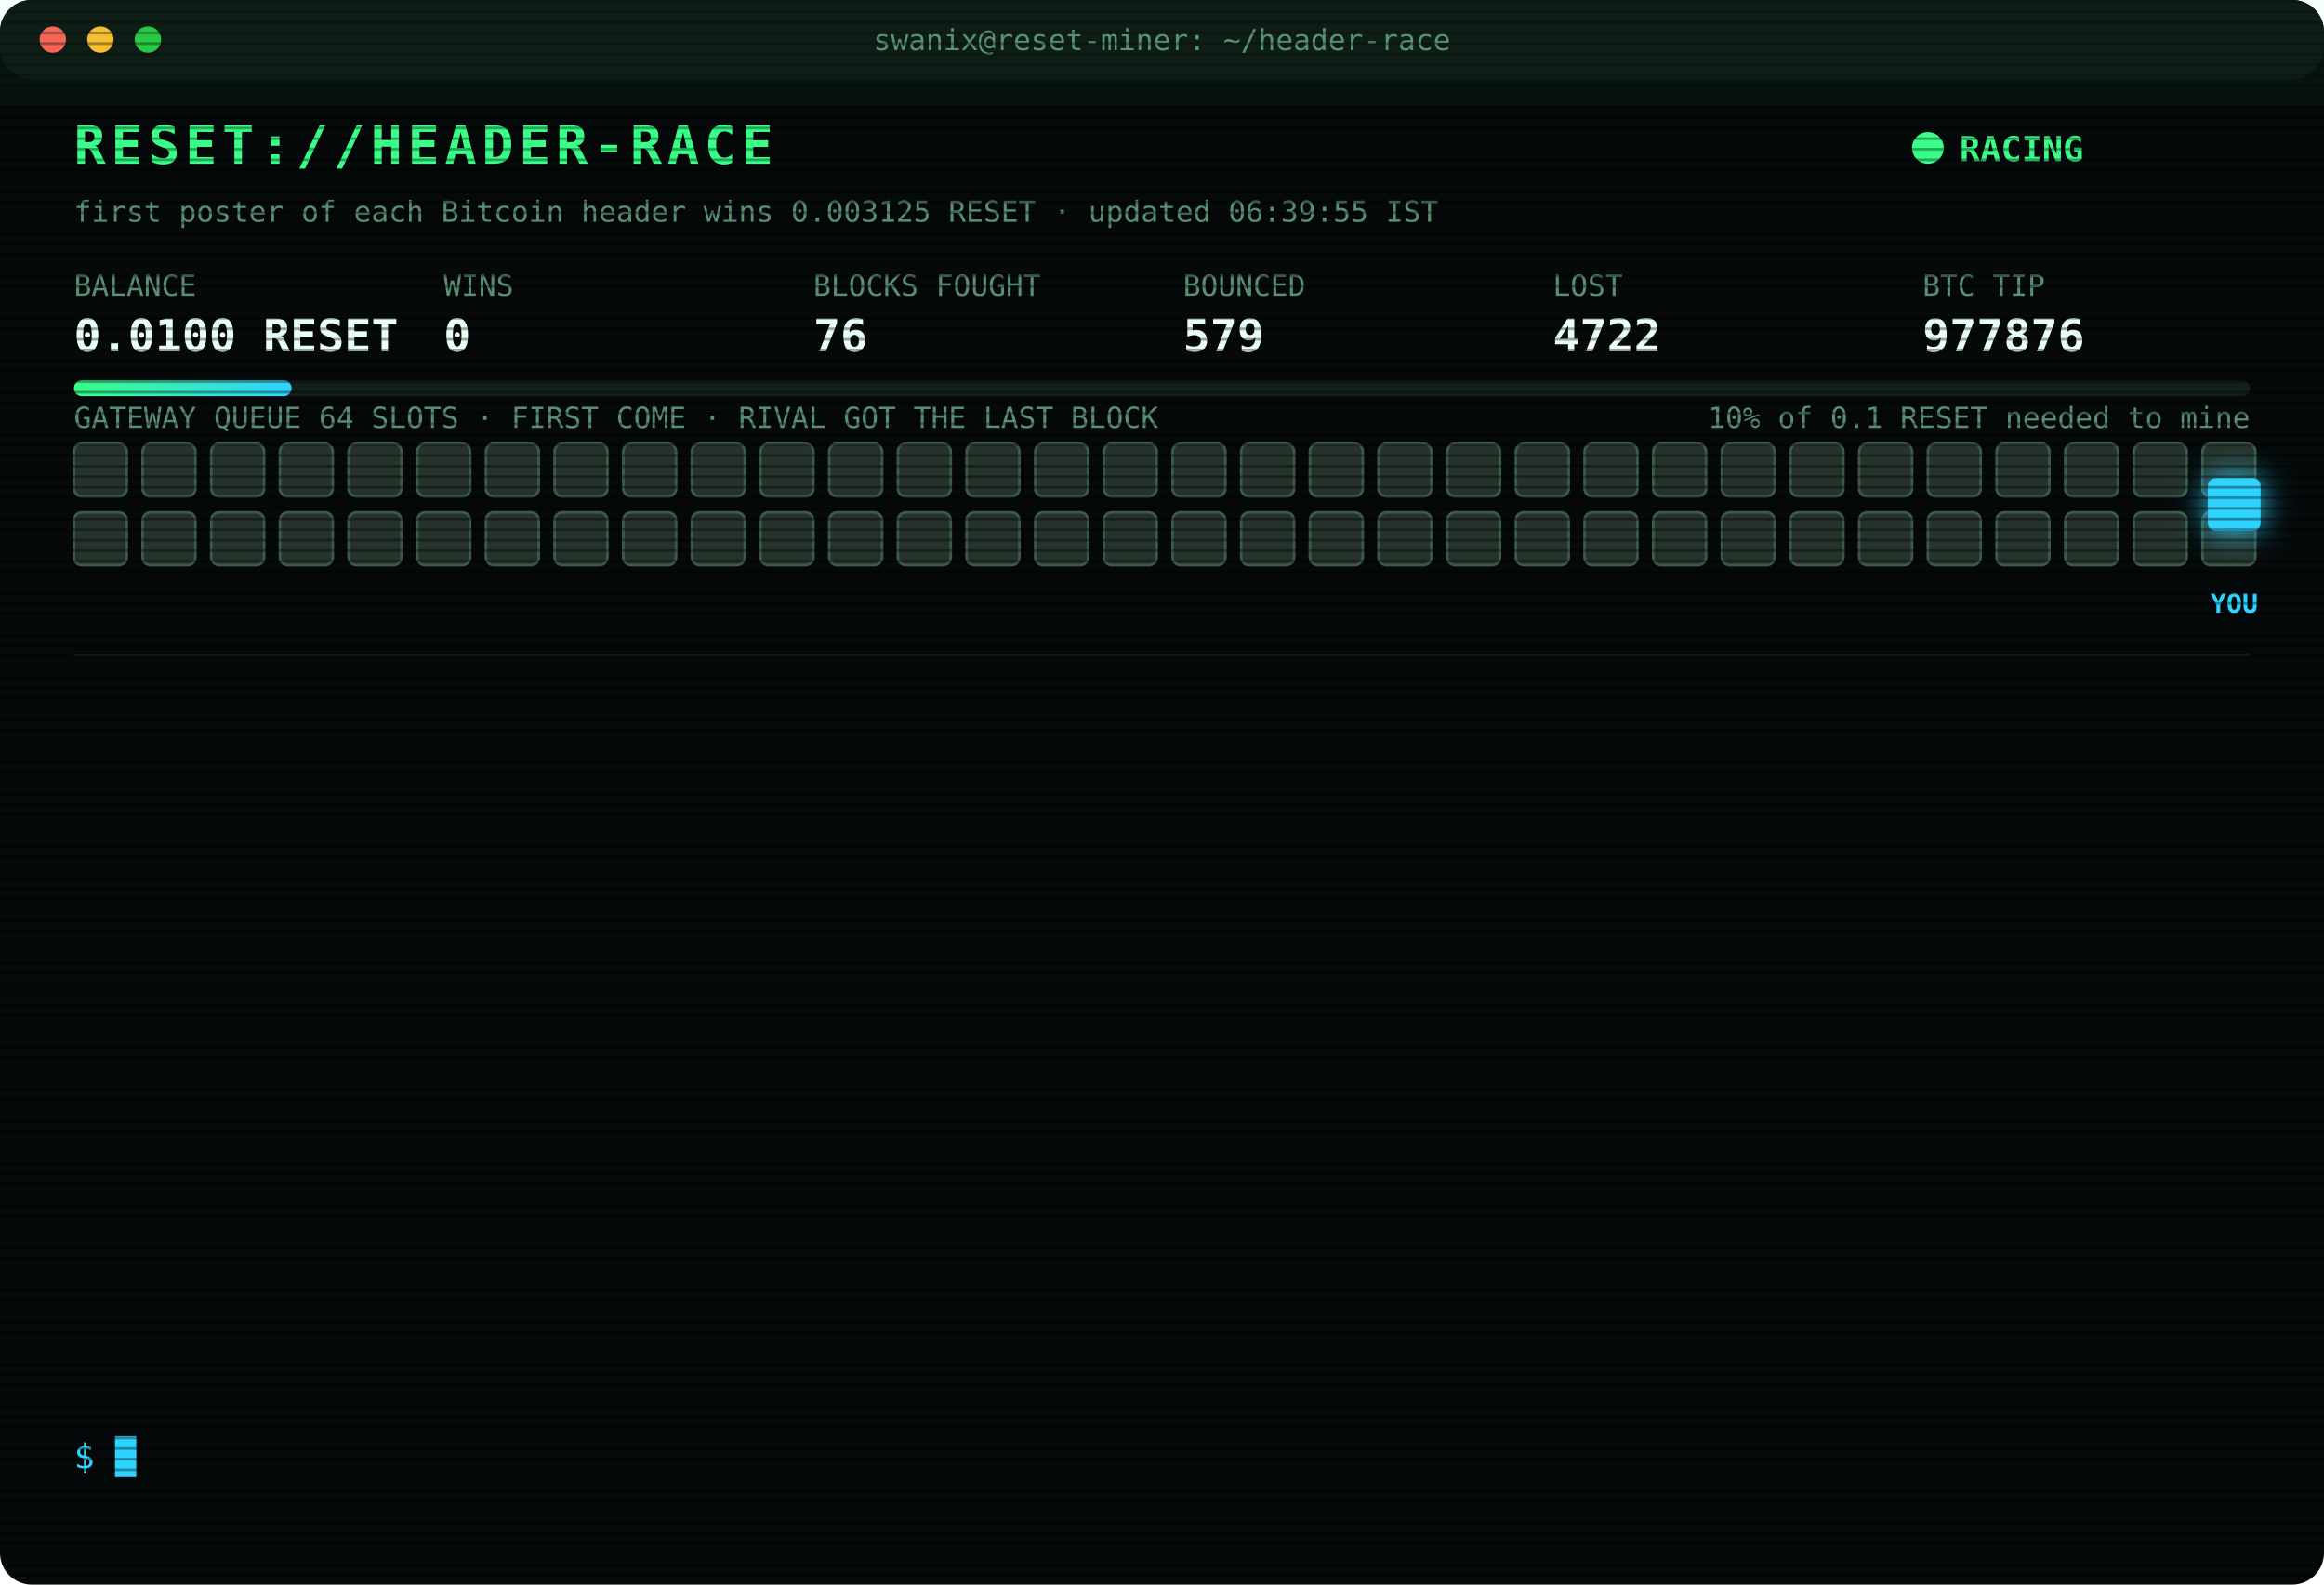
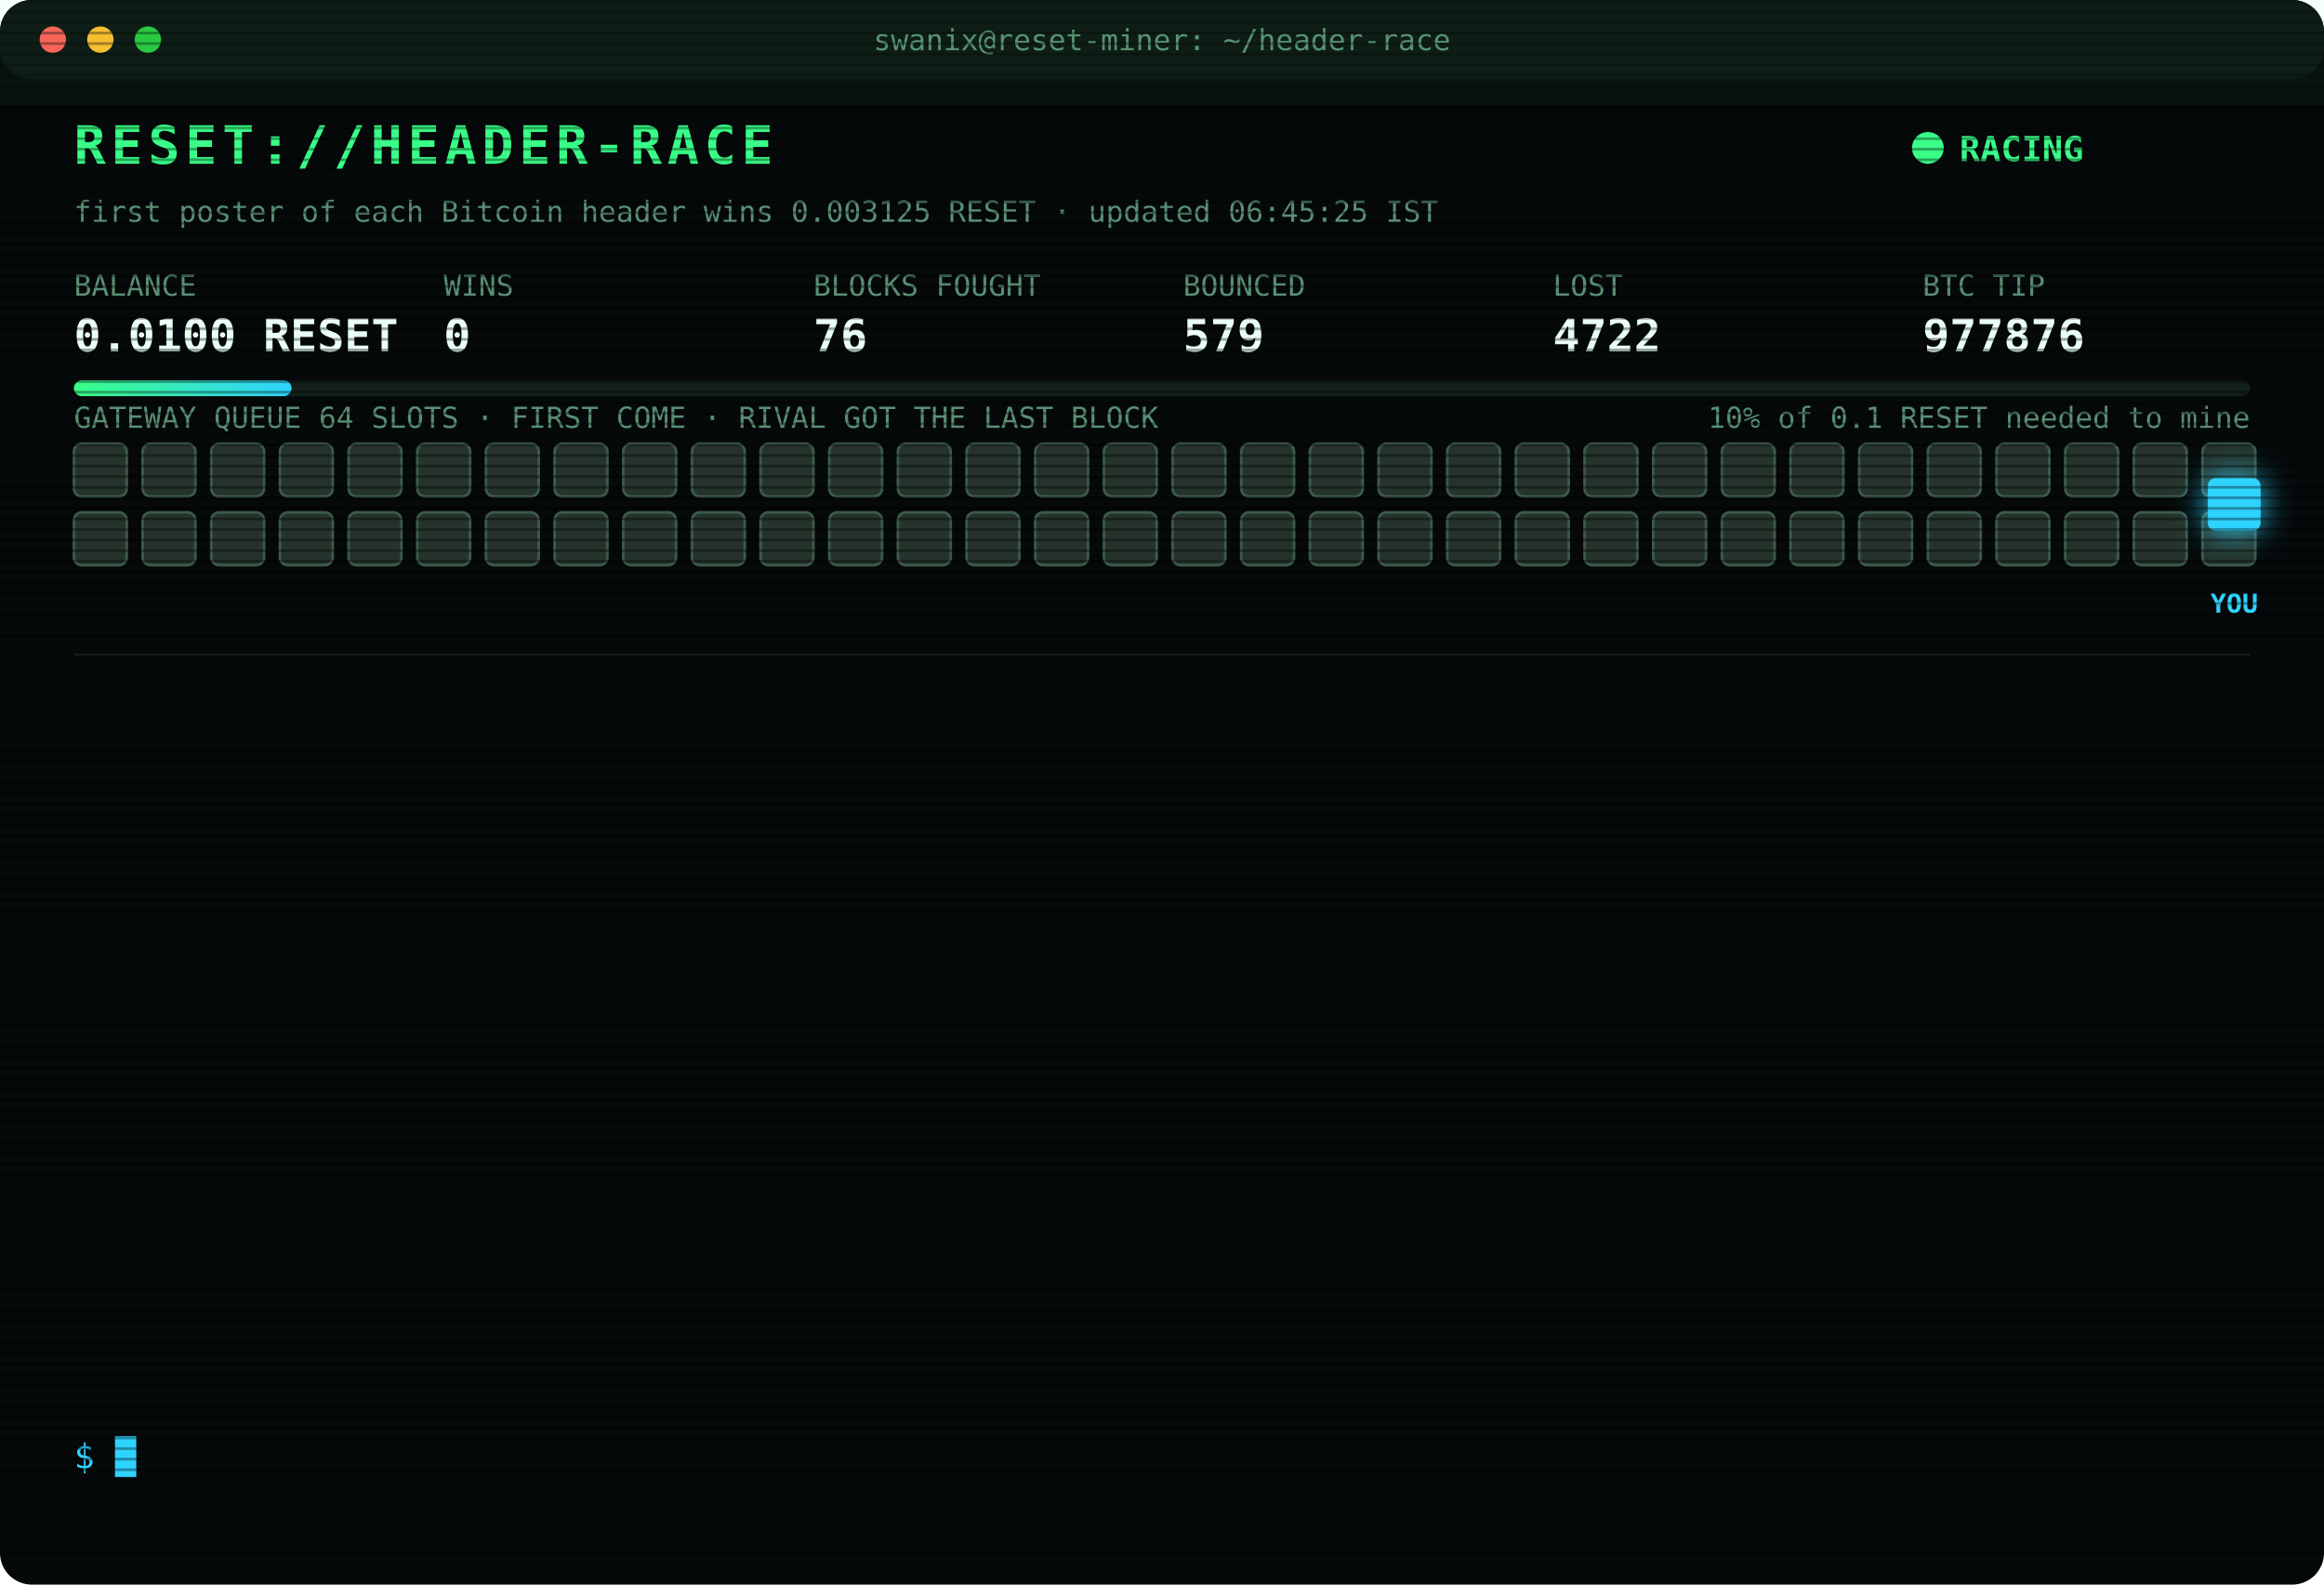
<svg xmlns="http://www.w3.org/2000/svg" width="880" height="600" viewBox="0 0 880 600" font-family="ui-monospace,SFMono-Regular,Menlo,Consolas,monospace">
  <style>
text{font-size:13px;fill:#7CFFB2}
.title{font-size:20px;font-weight:700;fill:#39FF88;letter-spacing:2px;animation:glitch 3s infinite steps(1)}
.sub{fill:#2fd3ff}.k{fill:#5a8f73;font-size:11px}.v{font-size:17px;font-weight:700;fill:#eafff3}
.ts{fill:#3f6b56}.boot{fill:#2fd3ff}.dim{fill:#5a8f73}.bad{fill:#ff4d6d}.warn{fill:#ffd23f}.mag{fill:#ff5cf0}.win{fill:#39FF88;font-weight:700}
.tag{font-size:10px;fill:#2fd3ff;font-weight:700}
.rival{fill:#26332c;stroke:#3c5a49;animation:jam 1.2s infinite alternate}
.idle{fill:#141c18;stroke:#22302a;animation:breathe 4s infinite}
.me{fill:#2fd3ff;filter:drop-shadow(0 0 6px #2fd3ff)}
.hover{animation:nudge 1.1s infinite ease-in-out}.bounce{animation:kick 1.4s infinite}
.ln{opacity:0;animation:in .4s forwards}
.cur{animation:blink 1s infinite steps(1)}
.scan{animation:scan 6s infinite linear}
.led{animation:blink 1.4s infinite}
@keyframes in{from{opacity:0;transform:translateX(-6px)}to{opacity:1;transform:none}}
@keyframes blink{50%{opacity:0}}
@keyframes jam{to{fill:#33463b}}
@keyframes breathe{50%{opacity:.4}}
@keyframes nudge{50%{transform:translateX(-10px)}}
@keyframes kick{0%,100%{transform:none}30%{transform:translateX(-14px)}55%{transform:translateX(10px) translateY(-6px)}}
@keyframes glitch{0%,92%{transform:none}93%{transform:translateX(2px);fill:#ff4d6d}95%{transform:translateX(-2px);fill:#2fd3ff}97%{transform:none}}
@keyframes scan{from{transform:translateY(-40px)}to{transform:translateY(600px)}}
</style>
  <defs>
    <pattern id="sl" width="4" height="4" patternUnits="userSpaceOnUse">
      <rect width="4" height="1" fill="#000" opacity=".35" />
    </pattern>
    <linearGradient id="bar">
      <stop offset="0" stop-color="#39FF88" />
      <stop offset="1" stop-color="#2fd3ff" />
    </linearGradient>
  </defs>
  <rect width="880" height="600" rx="12" fill="#05090a" />
  <rect width="880" height="30" rx="12" fill="#0d1512" />
  <circle cx="20" cy="15" r="5" fill="#ff5f57" />
  <circle cx="38" cy="15" r="5" fill="#febc2e" />
  <circle cx="56" cy="15" r="5" fill="#28c840" />
  <text x="440" y="19" text-anchor="middle" class="k">swanix@reset-miner: ~/header-race</text>
  <text x="28" y="62" class="title">RESET://HEADER-RACE</text>
  <circle class="led" cx="730" cy="56" r="6" fill="#39FF88" />
  <text x="742" y="61" class="win">RACING</text>
-   <text x="28" y="84" class="k">first poster of each Bitcoin header wins 0.003125 RESET · updated 06:39:55 IST</text>
+   <text x="28" y="84" class="k">first poster of each Bitcoin header wins 0.003125 RESET · updated 06:45:25 IST</text>
  <text x="28" y="112" class="k">BALANCE</text>
  <text x="28" y="133" class="v">0.0100 RESET</text>
  <text x="168" y="112" class="k">WINS</text>
  <text x="168" y="133" class="v">0</text>
  <text x="308" y="112" class="k">BLOCKS FOUGHT</text>
  <text x="308" y="133" class="v">76</text>
  <text x="448" y="112" class="k">BOUNCED</text>
  <text x="448" y="133" class="v">579</text>
  <text x="588" y="112" class="k">LOST</text>
  <text x="588" y="133" class="v">4722</text>
  <text x="728" y="112" class="k">BTC TIP</text>
  <text x="728" y="133" class="v">977876</text>
  <rect x="28" y="144" width="824" height="6" rx="3" fill="#13201a" />
  <rect x="28" y="144" width="82.4" height="6" rx="3" fill="url(#bar)" />
  <text x="852" y="162" text-anchor="end" class="k">10% of 0.1 RESET needed to mine</text>
  <text x="28" y="162" class="k">GATEWAY QUEUE 64 SLOTS · FIRST COME · RIVAL GOT THE LAST BLOCK</text>
  <rect class="rival" x="28" y="168" width="20" height="20" rx="3" style="animation-delay:0.00s" />
  <rect class="rival" x="54" y="168" width="20" height="20" rx="3" style="animation-delay:0.05s" />
  <rect class="rival" x="80" y="168" width="20" height="20" rx="3" style="animation-delay:0.10s" />
  <rect class="rival" x="106" y="168" width="20" height="20" rx="3" style="animation-delay:0.15s" />
  <rect class="rival" x="132" y="168" width="20" height="20" rx="3" style="animation-delay:0.20s" />
  <rect class="rival" x="158" y="168" width="20" height="20" rx="3" style="animation-delay:0.25s" />
  <rect class="rival" x="184" y="168" width="20" height="20" rx="3" style="animation-delay:0.30s" />
  <rect class="rival" x="210" y="168" width="20" height="20" rx="3" style="animation-delay:0.35s" />
  <rect class="rival" x="236" y="168" width="20" height="20" rx="3" style="animation-delay:0.40s" />
  <rect class="rival" x="262" y="168" width="20" height="20" rx="3" style="animation-delay:0.45s" />
  <rect class="rival" x="288" y="168" width="20" height="20" rx="3" style="animation-delay:0.50s" />
  <rect class="rival" x="314" y="168" width="20" height="20" rx="3" style="animation-delay:0.55s" />
  <rect class="rival" x="340" y="168" width="20" height="20" rx="3" style="animation-delay:0.60s" />
  <rect class="rival" x="366" y="168" width="20" height="20" rx="3" style="animation-delay:0.65s" />
  <rect class="rival" x="392" y="168" width="20" height="20" rx="3" style="animation-delay:0.70s" />
  <rect class="rival" x="418" y="168" width="20" height="20" rx="3" style="animation-delay:0.75s" />
  <rect class="rival" x="444" y="168" width="20" height="20" rx="3" style="animation-delay:0.80s" />
  <rect class="rival" x="470" y="168" width="20" height="20" rx="3" style="animation-delay:0.85s" />
  <rect class="rival" x="496" y="168" width="20" height="20" rx="3" style="animation-delay:0.90s" />
  <rect class="rival" x="522" y="168" width="20" height="20" rx="3" style="animation-delay:0.95s" />
  <rect class="rival" x="548" y="168" width="20" height="20" rx="3" style="animation-delay:1.00s" />
  <rect class="rival" x="574" y="168" width="20" height="20" rx="3" style="animation-delay:1.05s" />
  <rect class="rival" x="600" y="168" width="20" height="20" rx="3" style="animation-delay:1.10s" />
  <rect class="rival" x="626" y="168" width="20" height="20" rx="3" style="animation-delay:1.15s" />
  <rect class="rival" x="652" y="168" width="20" height="20" rx="3" style="animation-delay:1.20s" />
  <rect class="rival" x="678" y="168" width="20" height="20" rx="3" style="animation-delay:1.25s" />
  <rect class="rival" x="704" y="168" width="20" height="20" rx="3" style="animation-delay:1.30s" />
  <rect class="rival" x="730" y="168" width="20" height="20" rx="3" style="animation-delay:1.35s" />
  <rect class="rival" x="756" y="168" width="20" height="20" rx="3" style="animation-delay:1.40s" />
  <rect class="rival" x="782" y="168" width="20" height="20" rx="3" style="animation-delay:1.45s" />
  <rect class="rival" x="808" y="168" width="20" height="20" rx="3" style="animation-delay:1.50s" />
  <rect class="rival" x="834" y="168" width="20" height="20" rx="3" style="animation-delay:1.55s" />
  <rect class="rival" x="28" y="194" width="20" height="20" rx="3" style="animation-delay:1.60s" />
  <rect class="rival" x="54" y="194" width="20" height="20" rx="3" style="animation-delay:1.65s" />
  <rect class="rival" x="80" y="194" width="20" height="20" rx="3" style="animation-delay:1.70s" />
  <rect class="rival" x="106" y="194" width="20" height="20" rx="3" style="animation-delay:1.75s" />
  <rect class="rival" x="132" y="194" width="20" height="20" rx="3" style="animation-delay:1.80s" />
  <rect class="rival" x="158" y="194" width="20" height="20" rx="3" style="animation-delay:1.85s" />
  <rect class="rival" x="184" y="194" width="20" height="20" rx="3" style="animation-delay:1.90s" />
  <rect class="rival" x="210" y="194" width="20" height="20" rx="3" style="animation-delay:1.95s" />
  <rect class="rival" x="236" y="194" width="20" height="20" rx="3" style="animation-delay:2.00s" />
  <rect class="rival" x="262" y="194" width="20" height="20" rx="3" style="animation-delay:2.05s" />
  <rect class="rival" x="288" y="194" width="20" height="20" rx="3" style="animation-delay:2.10s" />
  <rect class="rival" x="314" y="194" width="20" height="20" rx="3" style="animation-delay:2.15s" />
  <rect class="rival" x="340" y="194" width="20" height="20" rx="3" style="animation-delay:2.20s" />
  <rect class="rival" x="366" y="194" width="20" height="20" rx="3" style="animation-delay:2.25s" />
  <rect class="rival" x="392" y="194" width="20" height="20" rx="3" style="animation-delay:2.30s" />
  <rect class="rival" x="418" y="194" width="20" height="20" rx="3" style="animation-delay:2.35s" />
  <rect class="rival" x="444" y="194" width="20" height="20" rx="3" style="animation-delay:2.40s" />
  <rect class="rival" x="470" y="194" width="20" height="20" rx="3" style="animation-delay:2.45s" />
  <rect class="rival" x="496" y="194" width="20" height="20" rx="3" style="animation-delay:2.50s" />
  <rect class="rival" x="522" y="194" width="20" height="20" rx="3" style="animation-delay:2.55s" />
  <rect class="rival" x="548" y="194" width="20" height="20" rx="3" style="animation-delay:2.60s" />
  <rect class="rival" x="574" y="194" width="20" height="20" rx="3" style="animation-delay:2.65s" />
  <rect class="rival" x="600" y="194" width="20" height="20" rx="3" style="animation-delay:2.70s" />
  <rect class="rival" x="626" y="194" width="20" height="20" rx="3" style="animation-delay:2.75s" />
  <rect class="rival" x="652" y="194" width="20" height="20" rx="3" style="animation-delay:2.80s" />
  <rect class="rival" x="678" y="194" width="20" height="20" rx="3" style="animation-delay:2.85s" />
  <rect class="rival" x="704" y="194" width="20" height="20" rx="3" style="animation-delay:2.90s" />
  <rect class="rival" x="730" y="194" width="20" height="20" rx="3" style="animation-delay:2.95s" />
  <rect class="rival" x="756" y="194" width="20" height="20" rx="3" style="animation-delay:3.00s" />
  <rect class="rival" x="782" y="194" width="20" height="20" rx="3" style="animation-delay:3.05s" />
  <rect class="rival" x="808" y="194" width="20" height="20" rx="3" style="animation-delay:3.10s" />
  <rect class="rival" x="834" y="194" width="20" height="20" rx="3" style="animation-delay:3.15s" />
  <g class="hover">
    <rect class="me" x="836" y="181" width="20" height="20" rx="3" />
    <text class="tag" x="846" y="232" text-anchor="middle">YOU</text>
  </g>
  <line x1="28" x2="852" y1="248" y2="248" stroke="#13201a" />
  <g class="ln" style="animation-delay:0.40s">
    <text x="28" y="270" class="ts">04:37:32</text>
    <text x="104" y="270" class="bad">[LOST] #977862 taken by a rival miner</text>
  </g>
  <g class="ln" style="animation-delay:0.65s">
    <text x="28" y="292" class="ts">04:40:36</text>
    <text x="104" y="292" class="dim">[STINT END] calls 776 · wins 0</text>
  </g>
  <g class="ln" style="animation-delay:0.90s">
    <text x="28" y="314" class="ts">04:45:27</text>
    <text x="104" y="314" class="boot">[BOOT] racer v3 online · 3 feeds · stint 340m</text>
  </g>
  <g class="ln" style="animation-delay:1.15s">
    <text x="28" y="336" class="ts">04:48:50</text>
    <text x="104" y="336" class="bad">[LOST] #977863 taken by a rival miner</text>
  </g>
  <g class="ln" style="animation-delay:1.40s">
    <text x="28" y="358" class="ts">05:00:51</text>
    <text x="104" y="358" class="bad">[LOST] #977864 taken by a rival miner</text>
  </g>
  <g class="ln" style="animation-delay:1.65s">
    <text x="28" y="380" class="ts">05:05:47</text>
    <text x="104" y="380" class="bad">[LOST] #977865 taken by a rival miner</text>
  </g>
  <g class="ln" style="animation-delay:1.90s">
    <text x="28" y="402" class="ts">05:25:21</text>
    <text x="104" y="402" class="bad">[LOST] #977866 taken by a rival miner</text>
  </g>
  <g class="ln" style="animation-delay:2.15s">
    <text x="28" y="424" class="ts">05:26:08</text>
    <text x="104" y="424" class="bad">[LOST] #977868 taken by a rival miner</text>
  </g>
  <g class="ln" style="animation-delay:2.40s">
    <text x="28" y="446" class="ts">05:31:23</text>
    <text x="104" y="446" class="bad">[LOST] #977869 taken by a rival miner</text>
  </g>
  <g class="ln" style="animation-delay:2.65s">
    <text x="28" y="468" class="ts">05:51:25</text>
    <text x="104" y="468" class="bad">[LOST] #977871 taken by a rival miner</text>
  </g>
  <g class="ln" style="animation-delay:2.90s">
    <text x="28" y="490" class="ts">05:53:16</text>
    <text x="104" y="490" class="bad">[LOST] #977872 taken by a rival miner</text>
  </g>
  <g class="ln" style="animation-delay:3.15s">
    <text x="28" y="512" class="ts">06:16:56</text>
    <text x="104" y="512" class="bad">[LOST] #977874 taken by a rival miner</text>
  </g>
  <g class="ln" style="animation-delay:3.40s">
    <text x="28" y="534" class="ts">06:39:54</text>
    <text x="104" y="534" class="bad">[LOST] #977876 taken by a rival miner</text>
  </g>
  <text x="28" y="556" class="sub">$ <tspan class="cur">█</tspan>
  </text>
  <rect width="880" height="600" rx="12" fill="url(#sl)" pointer-events="none" />
  <rect class="scan" width="880" height="40" fill="#39FF88" opacity=".04" />
</svg>
